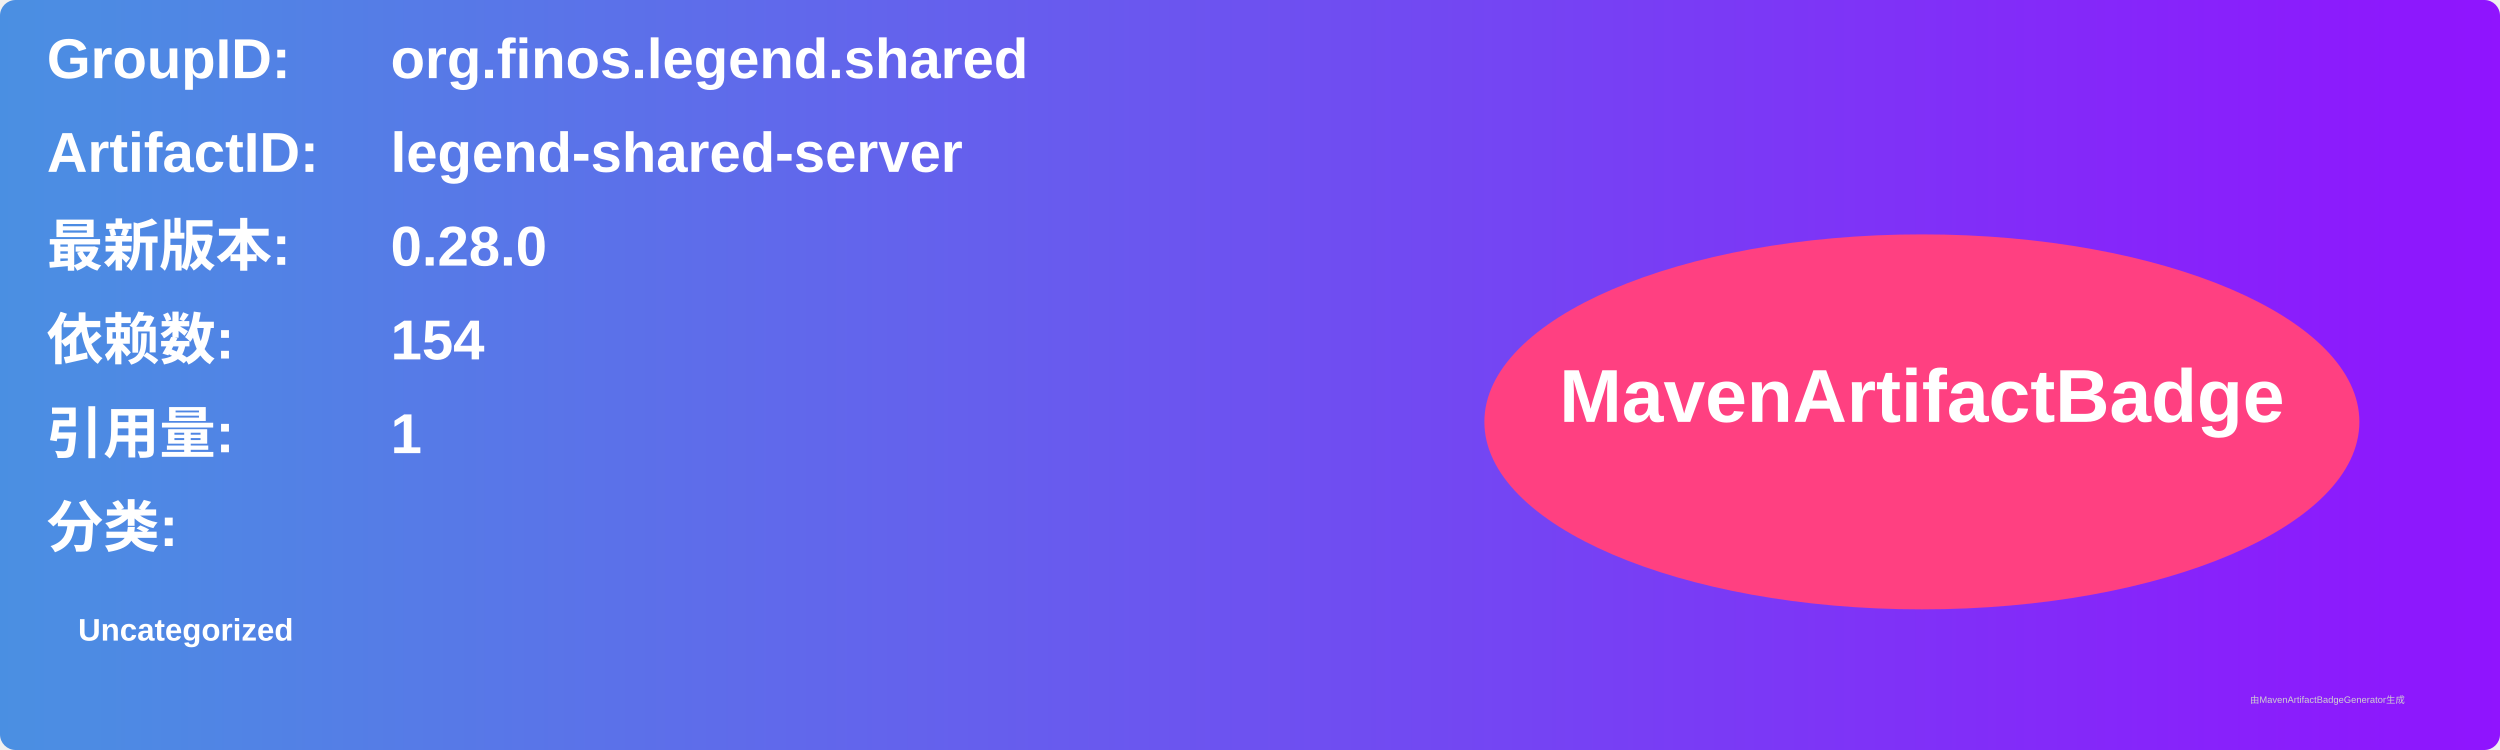
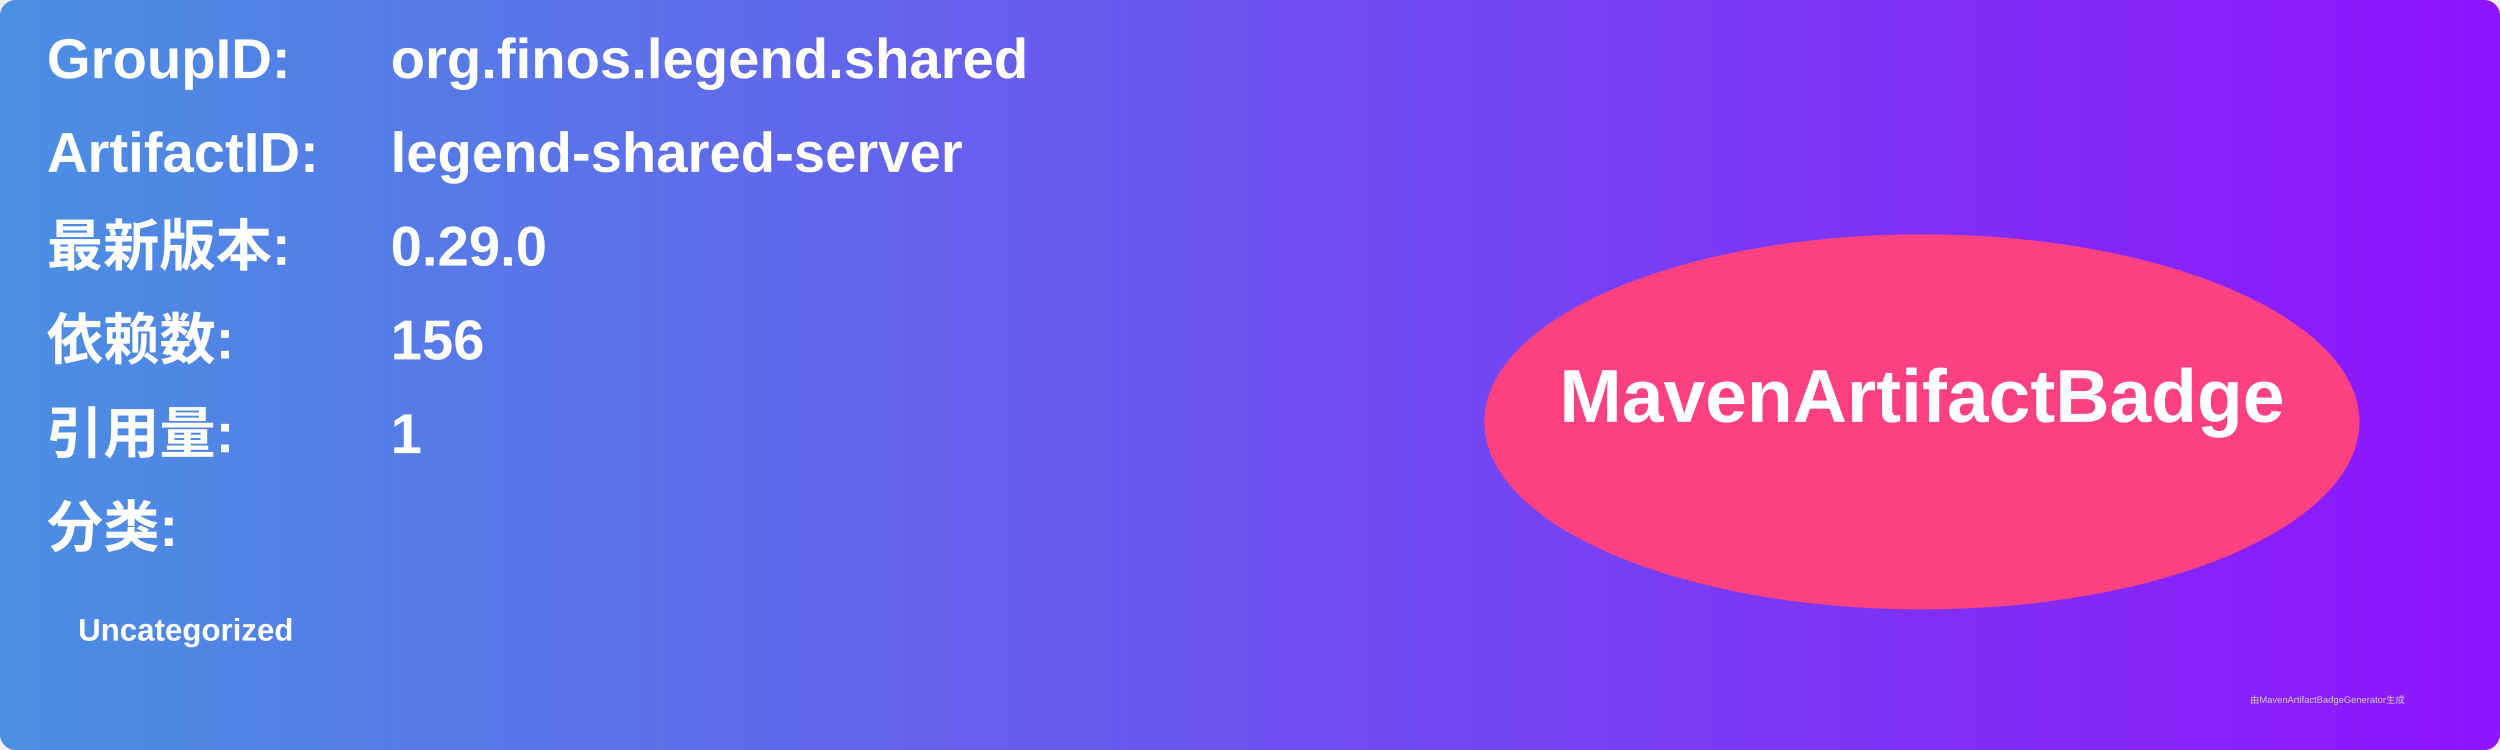
<svg xmlns="http://www.w3.org/2000/svg" width="800" height="240" viewBox="0 0 800 240">
  <linearGradient id="grad" x1="0%" y1="0%" x2="100%" y2="0%">
    <stop offset="0%" stop-color="#4a90e2" />
    <stop offset="100%" stop-color="#9013fe" />
  </linearGradient>
  <rect width="100%" height="100%" rx="5" ry="5" fill="url(#grad)" />
  <g transform="translate(15, 15)">
    <text x="0" y="10" font-family="Arial" font-size="18" fill="white" font-weight="bold" width="260">GroupID:</text>
    <text x="110" y="10" font-family="Arial" font-size="18" fill="white" font-weight="bold" width="460">org.finos.legend.shared</text>
    <text x="0" y="40" font-family="Arial" font-size="18" fill="white" font-weight="bold" width="260">ArtifactID:</text>
    <text x="110" y="40" font-family="Arial" font-size="18" fill="white" font-weight="bold" width="460">legend-shared-server</text>
    <text x="0" y="70" font-family="Arial" font-size="18" fill="white" font-weight="bold">最新版本:</text>
    <text x="110" y="70" font-family="Arial" font-size="18" fill="white" font-weight="bold">
-       <tspan font-weight="bold">0.28.0</tspan>
+       <tspan font-weight="bold">0.29.0</tspan>
    </text>
    <text x="0" y="100" font-family="Arial" font-size="18" fill="white" font-weight="bold">依赖数: </text>
    <text x="110" y="100" font-family="Arial" font-size="18" fill="white">
-       <tspan font-weight="bold">154</tspan>
+       <tspan font-weight="bold">156</tspan>
    </text>
    <text x="0" y="130" font-family="Arial" font-size="18" fill="white" font-weight="bold">引用量: </text>
    <text x="110" y="130" font-family="Arial" font-size="18" fill="white">
      <tspan font-weight="bold">1</tspan>
    </text>
    <text x="0" y="160" font-family="Arial" font-size="18" fill="white" font-weight="bold">分类:</text>
    <text x="10" y="190" font-family="Arial" font-size="10" fill="white">
      <tspan font-weight="bold">Uncategorized</tspan>
    </text>
    <ellipse cx="600" cy="120" rx="140" ry="60" fill="#ff4081" />
    <text x="600" y="120" text-anchor="middle" font-family="Arial" font-size="24" fill="white" font-weight="bold">MavenArtifactBadge</text>
  </g>
  <text x="720" y="225" font-family="Arial" font-size="3" fill="#d0d0d0">由MavenArtifactBadgeGenerator生成</text>
</svg>
